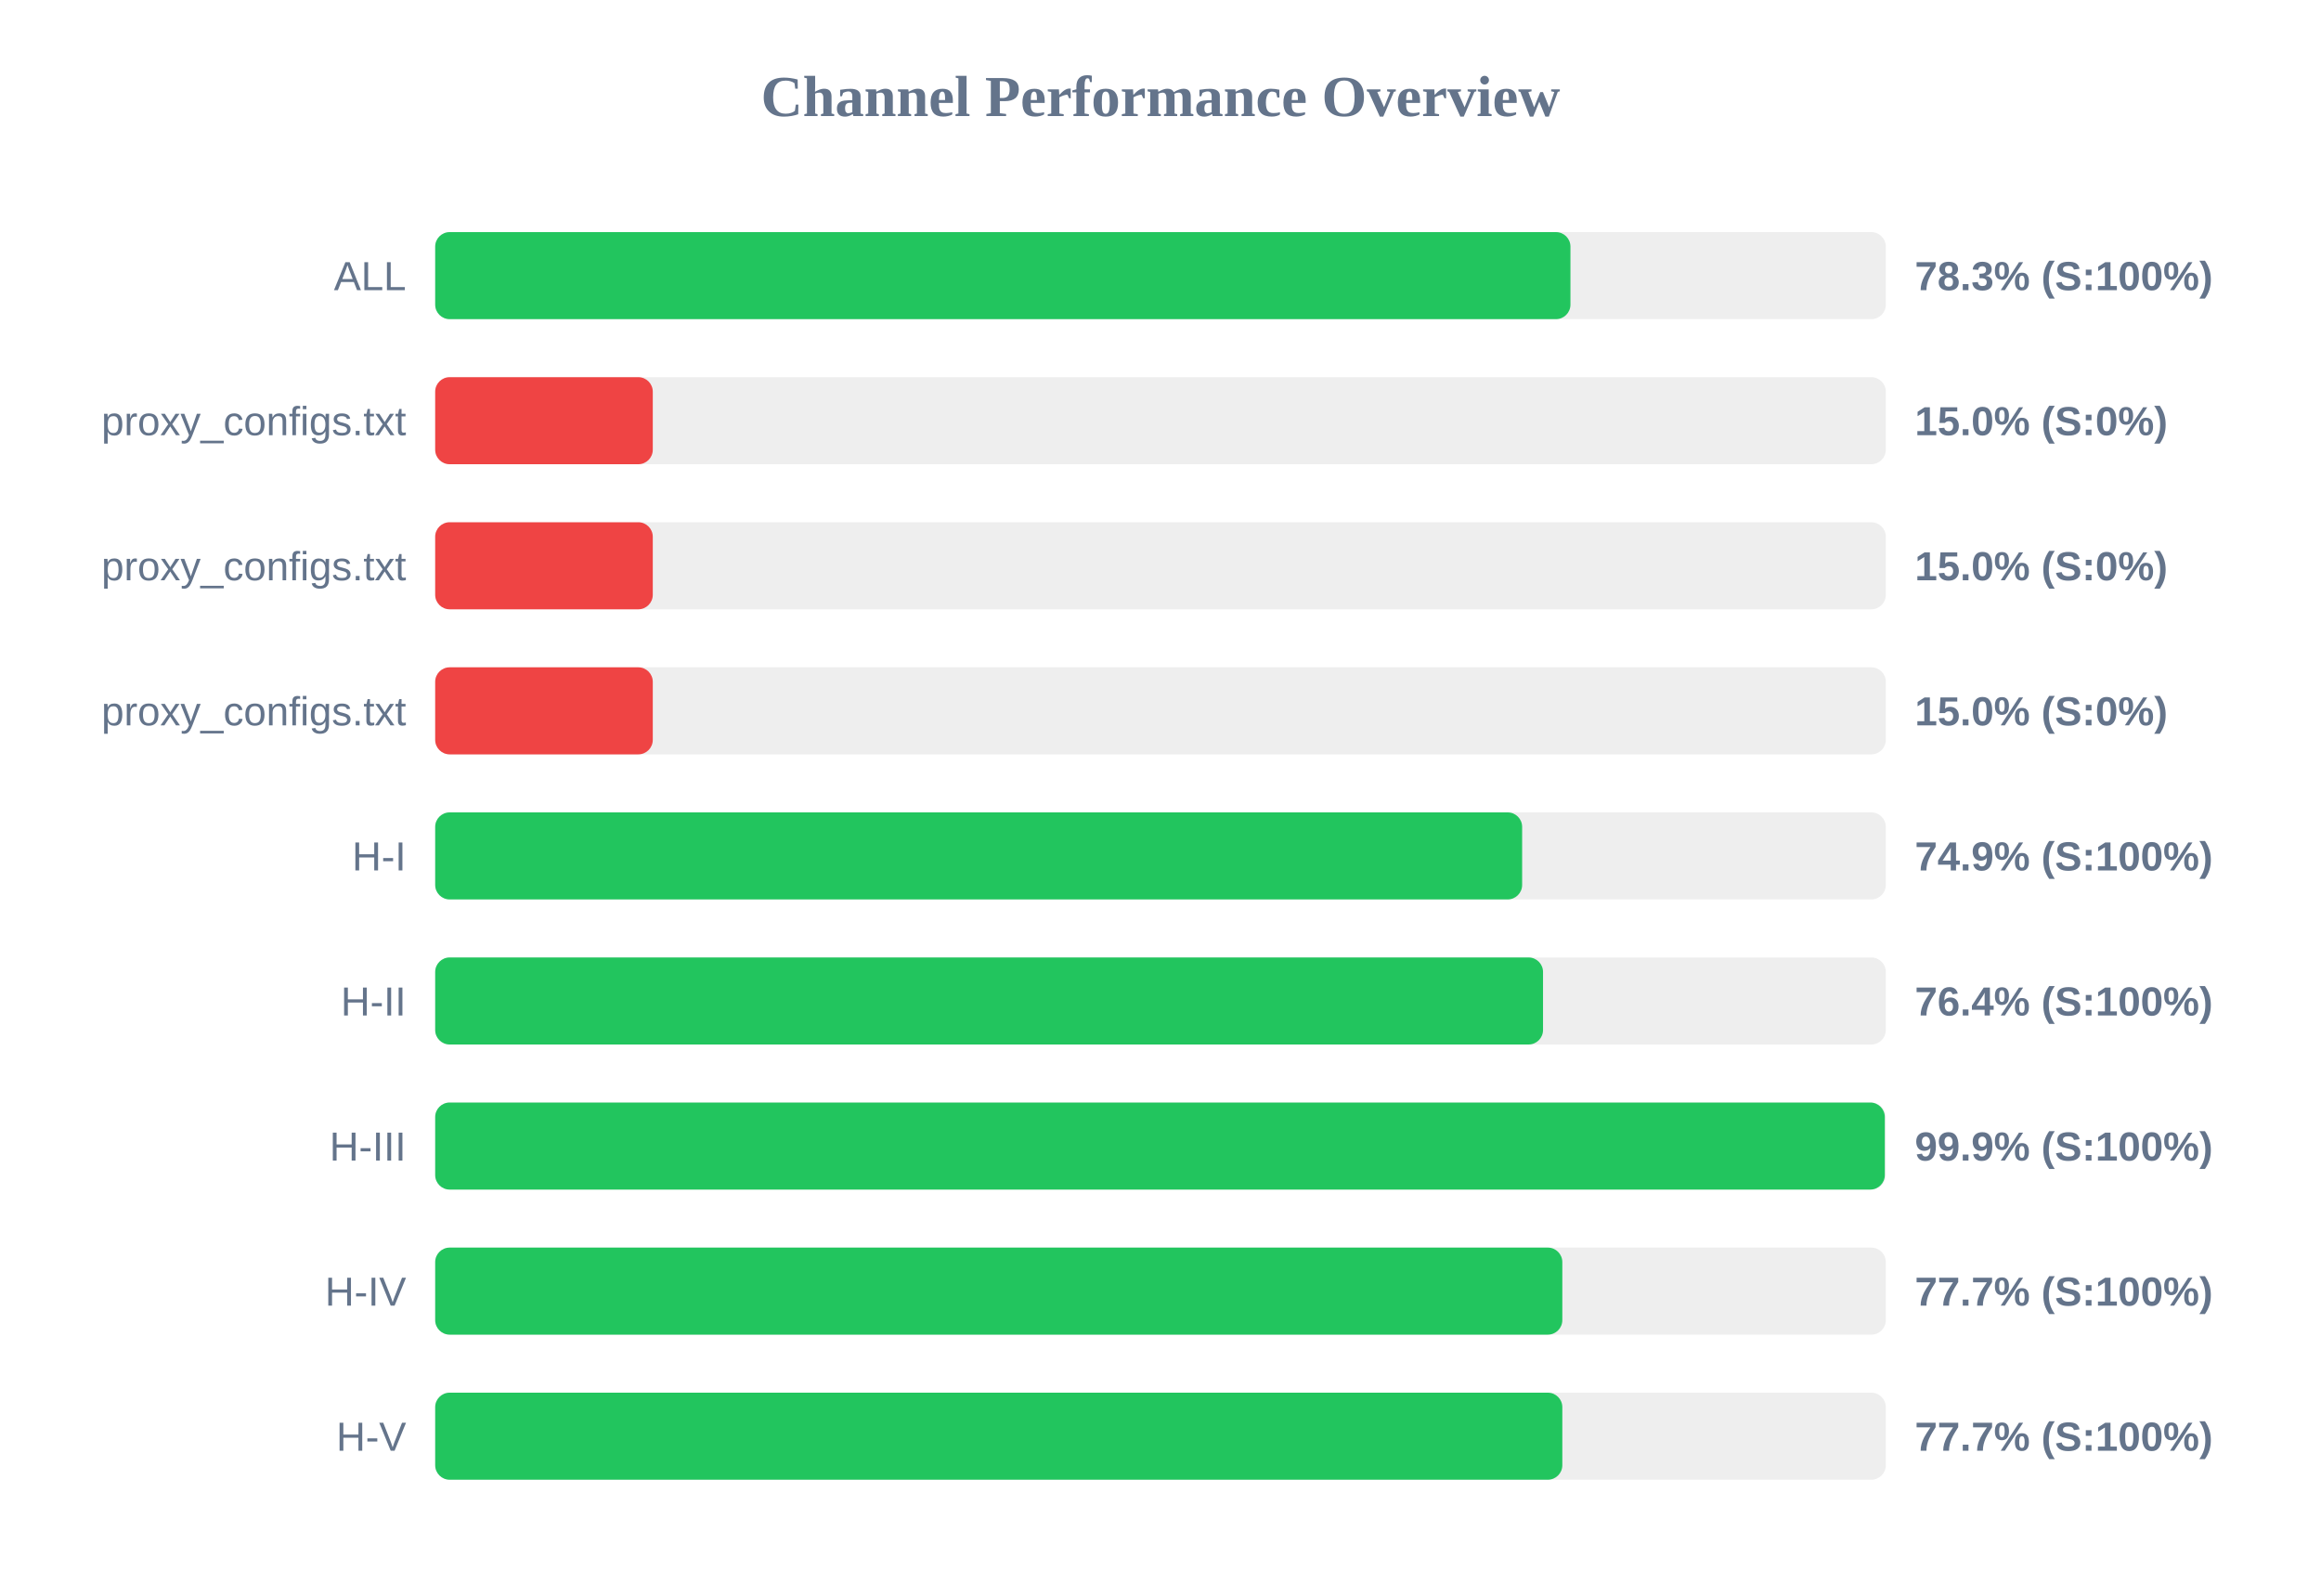
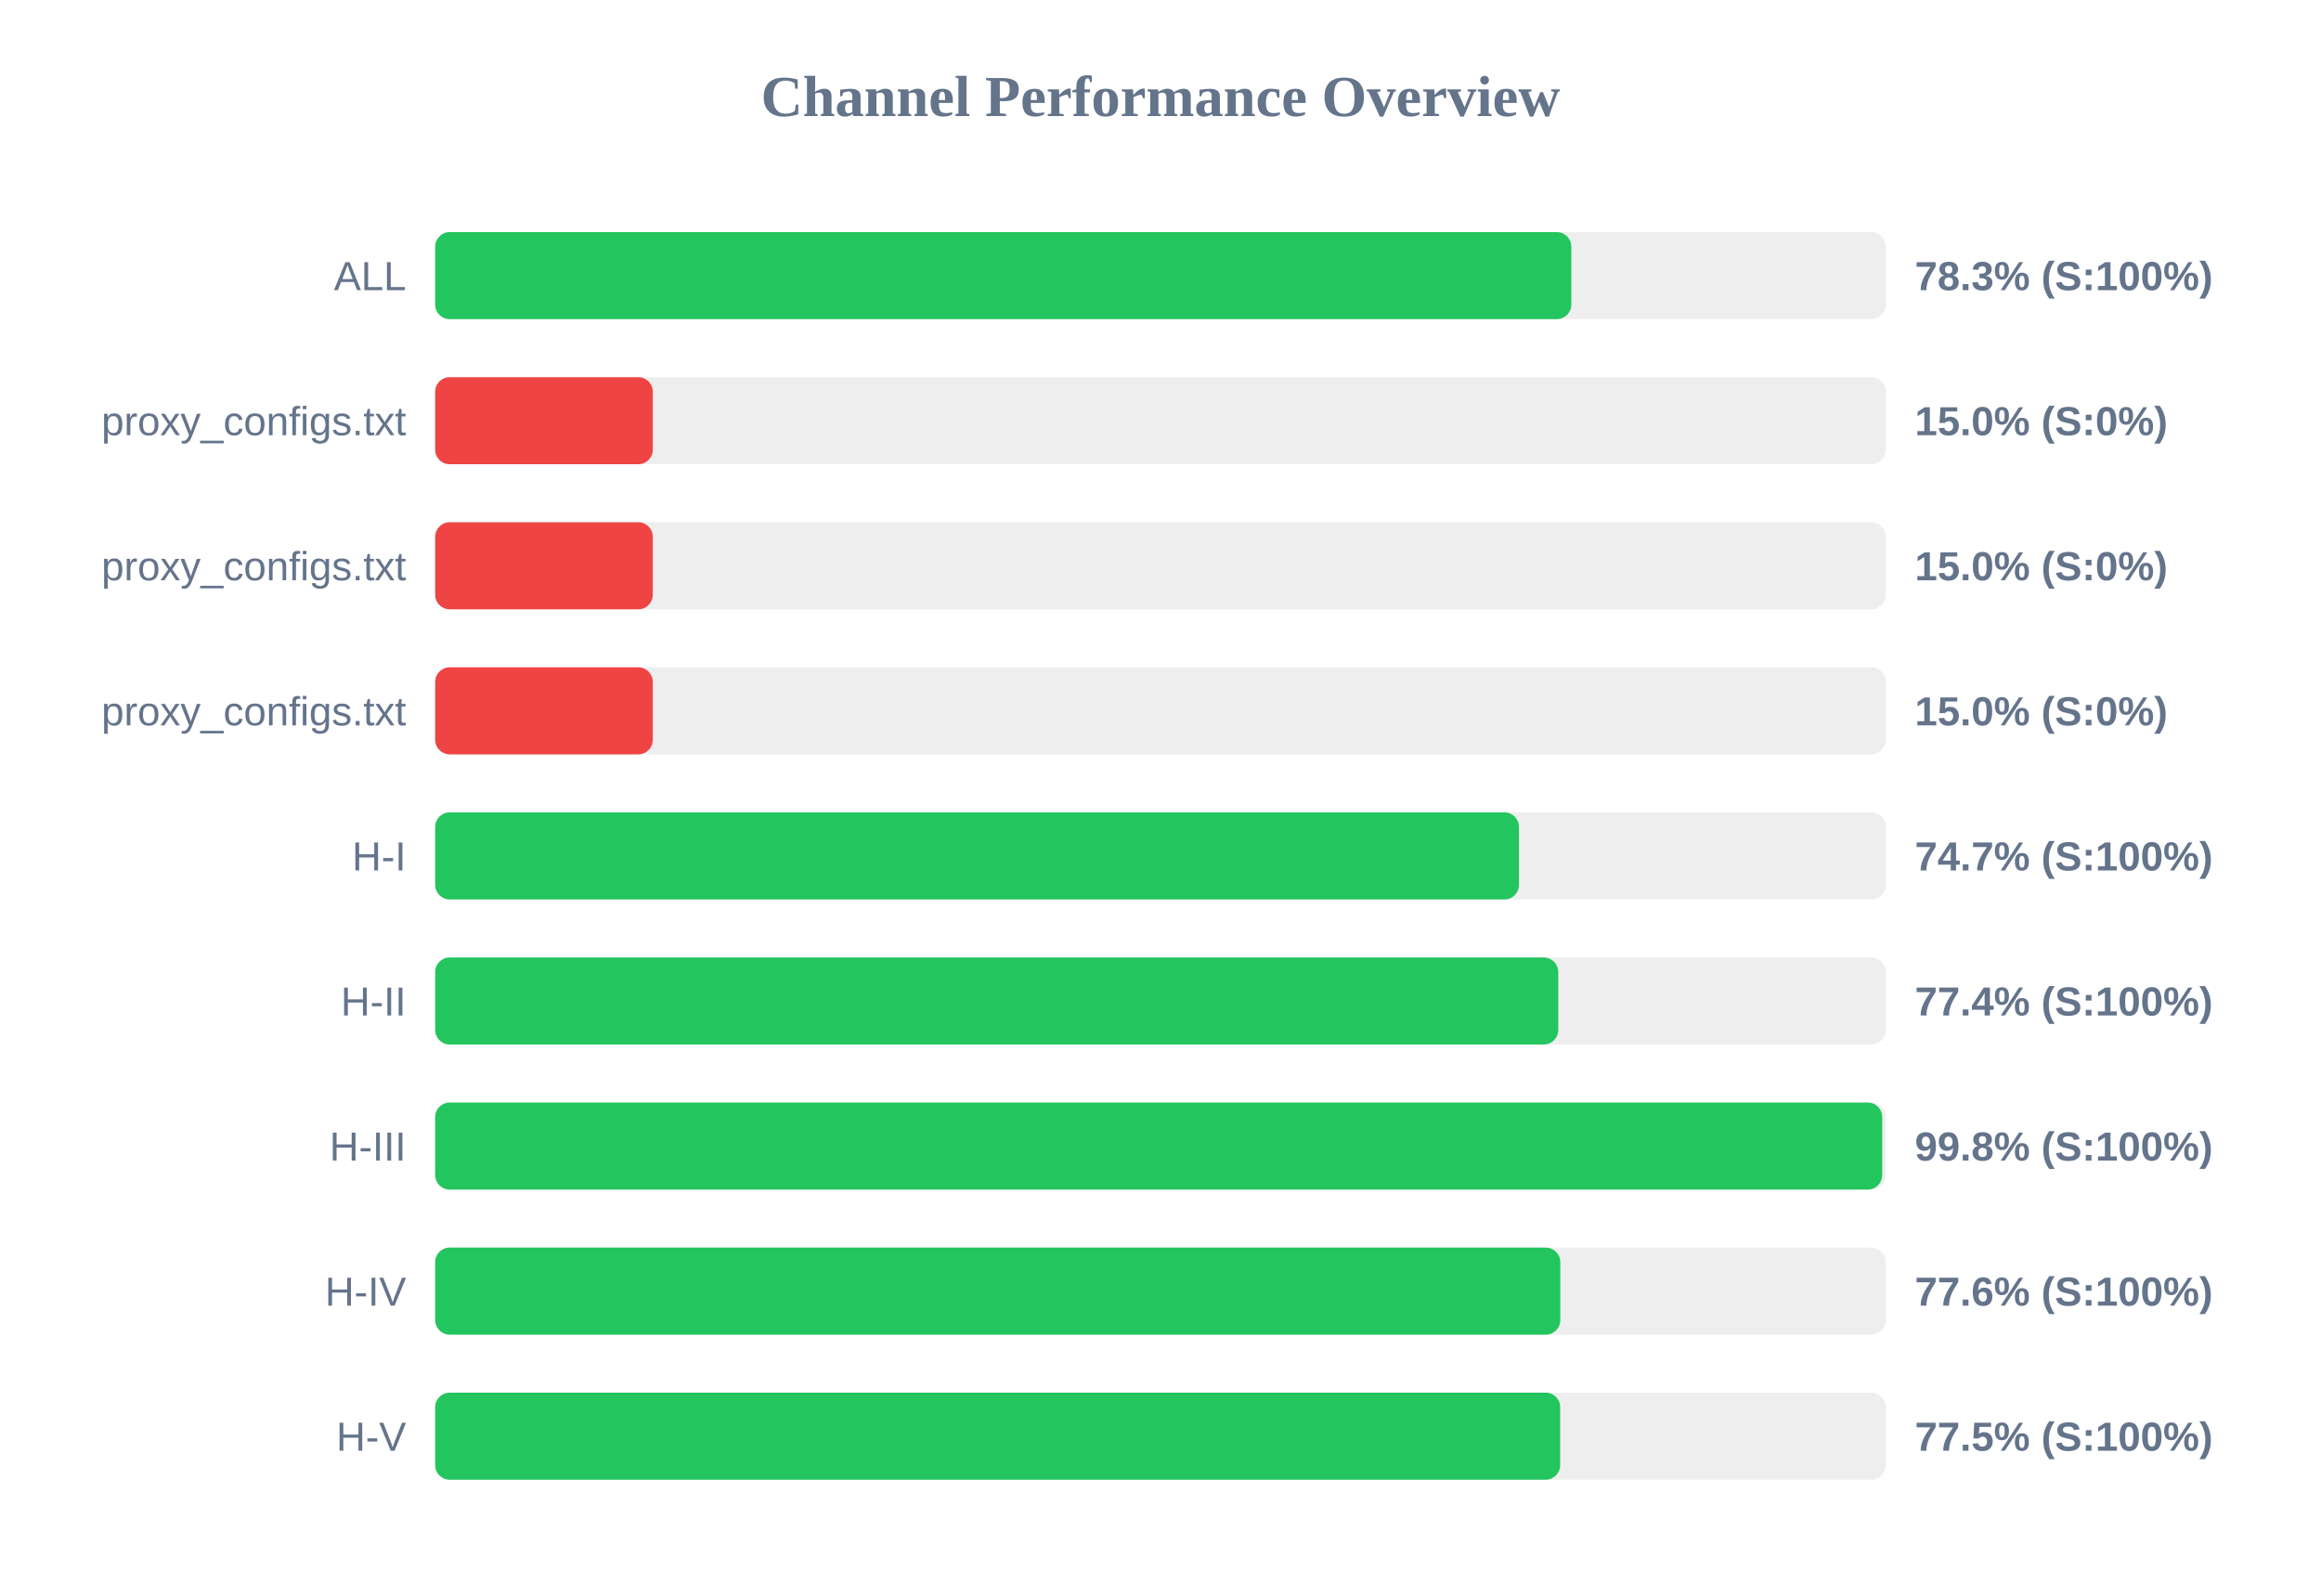
<svg xmlns="http://www.w3.org/2000/svg" width="800" height="550" version="1.1">
  <style>
        .row { font: 14px Arial; fill: #64748b; }
        .score { font: bold 14px Arial; fill: #64748b; }
    </style>
  <text x="400" y="40" text-anchor="middle" font-size="20px" font-weight="bold" fill="#64748b">Channel Performance Overview</text>
  <rect x="150" y="80" width="500" height="30" fill="#eee" rx="5" />
-   <rect x="150" y="80" width="391.3" height="30" fill="#22c55e" rx="5" />
+   <rect x="150" y="80" width="391.6" height="30" fill="#22c55e" rx="5" />
  <text x="140" y="100" text-anchor="end" class="row">ALL</text>
  <text x="660" y="100" text-anchor="start" class="score">78.3% (S:100%)</text>
  <rect x="150" y="130" width="500" height="30" fill="#eee" rx="5" />
  <rect x="150" y="130" width="75.0" height="30" fill="#ef4444" rx="5" />
  <text x="140" y="150" text-anchor="end" class="row">proxy_configs.txt</text>
  <text x="660" y="150" text-anchor="start" class="score">15.0% (S:0%)</text>
  <rect x="150" y="180" width="500" height="30" fill="#eee" rx="5" />
  <rect x="150" y="180" width="75.0" height="30" fill="#ef4444" rx="5" />
  <text x="140" y="200" text-anchor="end" class="row">proxy_configs.txt</text>
  <text x="660" y="200" text-anchor="start" class="score">15.0% (S:0%)</text>
  <rect x="150" y="230" width="500" height="30" fill="#eee" rx="5" />
  <rect x="150" y="230" width="75.0" height="30" fill="#ef4444" rx="5" />
  <text x="140" y="250" text-anchor="end" class="row">proxy_configs.txt</text>
  <text x="660" y="250" text-anchor="start" class="score">15.0% (S:0%)</text>
  <rect x="150" y="280" width="500" height="30" fill="#eee" rx="5" />
-   <rect x="150" y="280" width="374.65" height="30" fill="#22c55e" rx="5" />
+   <rect x="150" y="280" width="373.55" height="30" fill="#22c55e" rx="5" />
  <text x="140" y="300" text-anchor="end" class="row">H-I</text>
-   <text x="660" y="300" text-anchor="start" class="score">74.9% (S:100%)</text>
+   <text x="660" y="300" text-anchor="start" class="score">74.7% (S:100%)</text>
  <rect x="150" y="330" width="500" height="30" fill="#eee" rx="5" />
-   <rect x="150" y="330" width="381.85" height="30" fill="#22c55e" rx="5" />
+   <rect x="150" y="330" width="387.1" height="30" fill="#22c55e" rx="5" />
  <text x="140" y="350" text-anchor="end" class="row">H-II</text>
-   <text x="660" y="350" text-anchor="start" class="score">76.4% (S:100%)</text>
+   <text x="660" y="350" text-anchor="start" class="score">77.4% (S:100%)</text>
  <rect x="150" y="380" width="500" height="30" fill="#eee" rx="5" />
-   <rect x="150" y="380" width="499.65" height="30" fill="#22c55e" rx="5" />
+   <rect x="150" y="380" width="498.75" height="30" fill="#22c55e" rx="5" />
  <text x="140" y="400" text-anchor="end" class="row">H-III</text>
-   <text x="660" y="400" text-anchor="start" class="score">99.9% (S:100%)</text>
+   <text x="660" y="400" text-anchor="start" class="score">99.8% (S:100%)</text>
  <rect x="150" y="430" width="500" height="30" fill="#eee" rx="5" />
-   <rect x="150" y="430" width="388.5" height="30" fill="#22c55e" rx="5" />
+   <rect x="150" y="430" width="387.8" height="30" fill="#22c55e" rx="5" />
  <text x="140" y="450" text-anchor="end" class="row">H-IV</text>
-   <text x="660" y="450" text-anchor="start" class="score">77.7% (S:100%)</text>
+   <text x="660" y="450" text-anchor="start" class="score">77.6% (S:100%)</text>
  <rect x="150" y="480" width="500" height="30" fill="#eee" rx="5" />
-   <rect x="150" y="480" width="388.5" height="30" fill="#22c55e" rx="5" />
+   <rect x="150" y="480" width="387.75" height="30" fill="#22c55e" rx="5" />
  <text x="140" y="500" text-anchor="end" class="row">H-V</text>
-   <text x="660" y="500" text-anchor="start" class="score">77.7% (S:100%)</text>
+   <text x="660" y="500" text-anchor="start" class="score">77.5% (S:100%)</text>
</svg>
